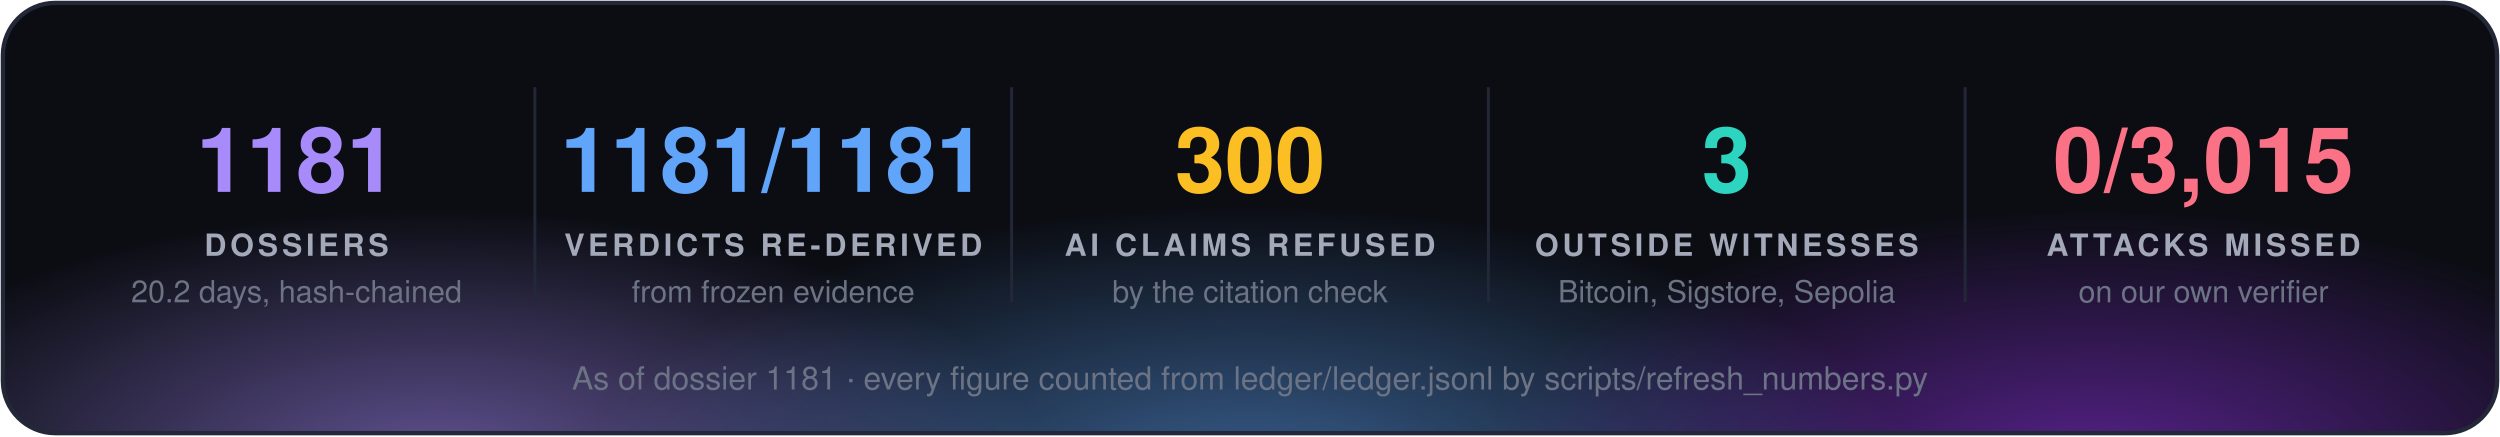
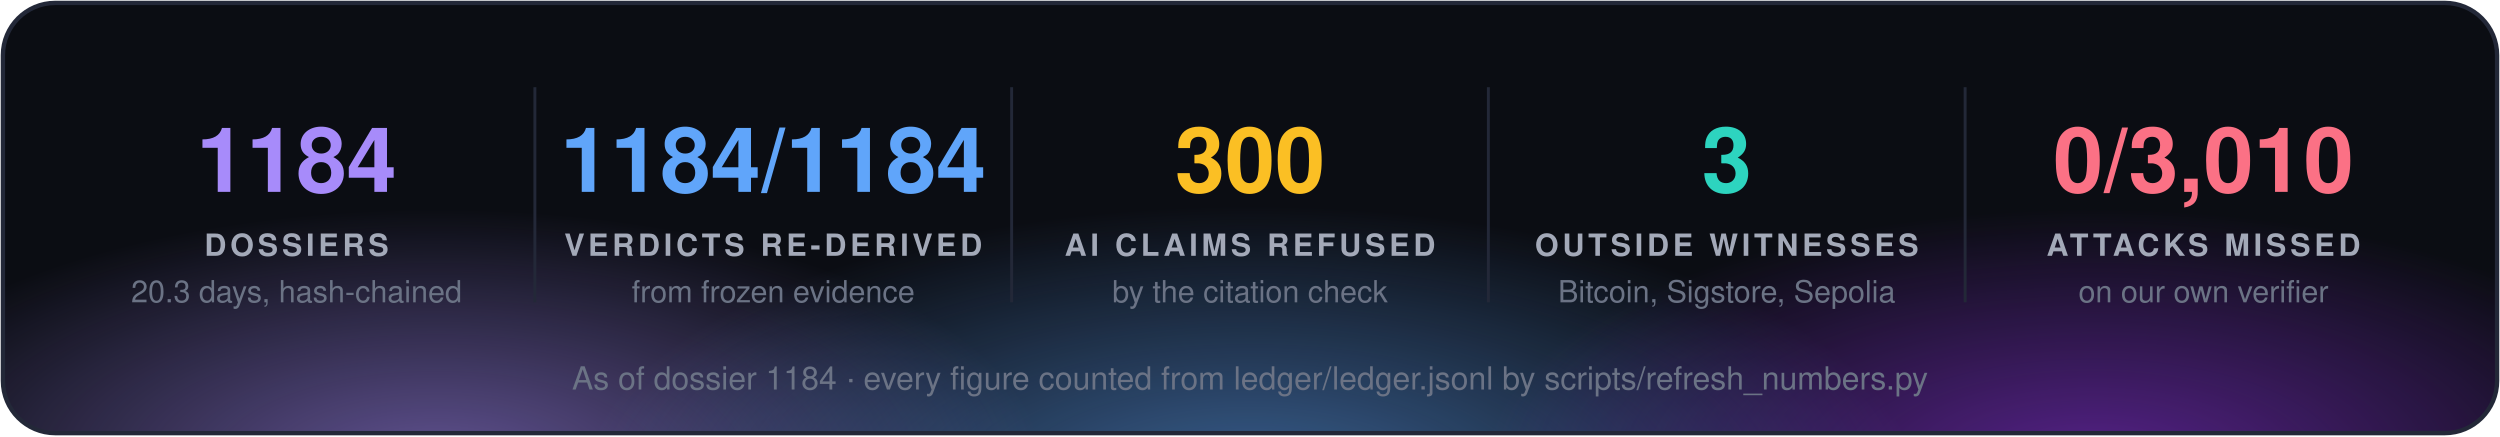
<svg xmlns="http://www.w3.org/2000/svg" width="860" height="150" viewBox="0 0 860 150" font-family="'Segoe UI', 'Helvetica Neue', Helvetica, Arial, sans-serif">
  <defs>
    <radialGradient id="g0" cx="50%" cy="50%" r="50%">
      <stop offset="0" stop-color="#a78bfa" stop-opacity="0.55" />
      <stop offset="1" stop-color="#a78bfa" stop-opacity="0" />
    </radialGradient>
    <radialGradient id="g1" cx="50%" cy="50%" r="50%">
      <stop offset="0" stop-color="#60a5fa" stop-opacity="0.55" />
      <stop offset="1" stop-color="#60a5fa" stop-opacity="0" />
    </radialGradient>
    <radialGradient id="g2" cx="50%" cy="50%" r="50%">
      <stop offset="0" stop-color="#9333ea" stop-opacity="0.55" />
      <stop offset="1" stop-color="#9333ea" stop-opacity="0" />
    </radialGradient>
    <clipPath id="panel">
      <rect x="1" y="1" width="858" height="148" rx="18" />
    </clipPath>
  </defs>
  <rect x="1" y="1" width="858" height="148" rx="18" fill="#0b0d13" />
  <g clip-path="url(#panel)">
    <ellipse cx="150" cy="160" rx="210" ry="88" fill="url(#g0)" />
    <ellipse cx="430" cy="168" rx="230" ry="97" fill="url(#g1)" />
    <ellipse cx="720" cy="160" rx="210" ry="88" fill="url(#g2)" />
  </g>
  <rect x="1" y="1" width="858" height="148" rx="18" fill="none" stroke="#232838" stroke-width="1.5" />
-   <text x="102.0" y="66" fill="#a78bfa" font-size="31" font-weight="700" text-anchor="middle">1181</text>
+   <text x="102.0" y="66" fill="#a78bfa" font-size="31" font-weight="700" text-anchor="middle">1184</text>
  <text x="102.0" y="88" fill="#a3a9b8" font-size="10.5" font-weight="700" letter-spacing="1.3" text-anchor="middle">DOSSIERS</text>
-   <text x="102.0" y="104" fill="#6b7385" font-size="10.5" text-anchor="middle">20.2 days, hash-chained</text>
+   <text x="102.0" y="104" fill="#6b7385" font-size="10.5" text-anchor="middle">20.3 days, hash-chained</text>
  <line x1="184.0" y1="30" x2="184.0" y2="104" stroke="#232838" />
-   <text x="266.0" y="66" fill="#60a5fa" font-size="31" font-weight="700" text-anchor="middle">1181/1181</text>
+   <text x="266.0" y="66" fill="#60a5fa" font-size="31" font-weight="700" text-anchor="middle">1184/1184</text>
  <text x="266.0" y="88" fill="#a3a9b8" font-size="10.5" font-weight="700" letter-spacing="1.3" text-anchor="middle">VERDICTS RE-DERIVED</text>
  <text x="266.0" y="104" fill="#6b7385" font-size="10.5" text-anchor="middle">from frozen evidence</text>
  <line x1="348.0" y1="30" x2="348.0" y2="104" stroke="#232838" />
  <text x="430.0" y="66" fill="#fbbf24" font-size="31" font-weight="700" text-anchor="middle">300</text>
  <text x="430.0" y="88" fill="#a3a9b8" font-size="10.5" font-weight="700" letter-spacing="1.3" text-anchor="middle">AI CLAIMS REFUSED</text>
  <text x="430.0" y="104" fill="#6b7385" font-size="10.5" text-anchor="middle">by the citation check</text>
  <line x1="512.0" y1="30" x2="512.0" y2="104" stroke="#232838" />
  <text x="594.0" y="66" fill="#2dd4bf" font-size="31" font-weight="700" text-anchor="middle">3</text>
  <text x="594.0" y="88" fill="#a3a9b8" font-size="10.5" font-weight="700" letter-spacing="1.3" text-anchor="middle">OUTSIDE WITNESSES</text>
  <text x="594.0" y="104" fill="#6b7385" font-size="10.5" text-anchor="middle">Bitcoin, Sigstore, Sepolia</text>
  <line x1="676.0" y1="30" x2="676.0" y2="104" stroke="#232838" />
-   <text x="758.0" y="66" fill="#fb7185" font-size="31" font-weight="700" text-anchor="middle">0/3,015</text>
+   <text x="758.0" y="66" fill="#fb7185" font-size="31" font-weight="700" text-anchor="middle">0/3,010</text>
  <text x="758.0" y="88" fill="#a3a9b8" font-size="10.5" font-weight="700" letter-spacing="1.3" text-anchor="middle">ATTACKS MISSED</text>
  <text x="758.0" y="104" fill="#6b7385" font-size="10.5" text-anchor="middle">on our own verifier</text>
-   <text x="430.0" y="134" fill="#6b7385" font-size="11" text-anchor="middle">As of dossier 1181 · every figure counted from ledger/ledger.jsonl by scripts/refresh_numbers.py</text>
+   <text x="430.0" y="134" fill="#6b7385" font-size="11" text-anchor="middle">As of dossier 1184 · every figure counted from ledger/ledger.jsonl by scripts/refresh_numbers.py</text>
</svg>
